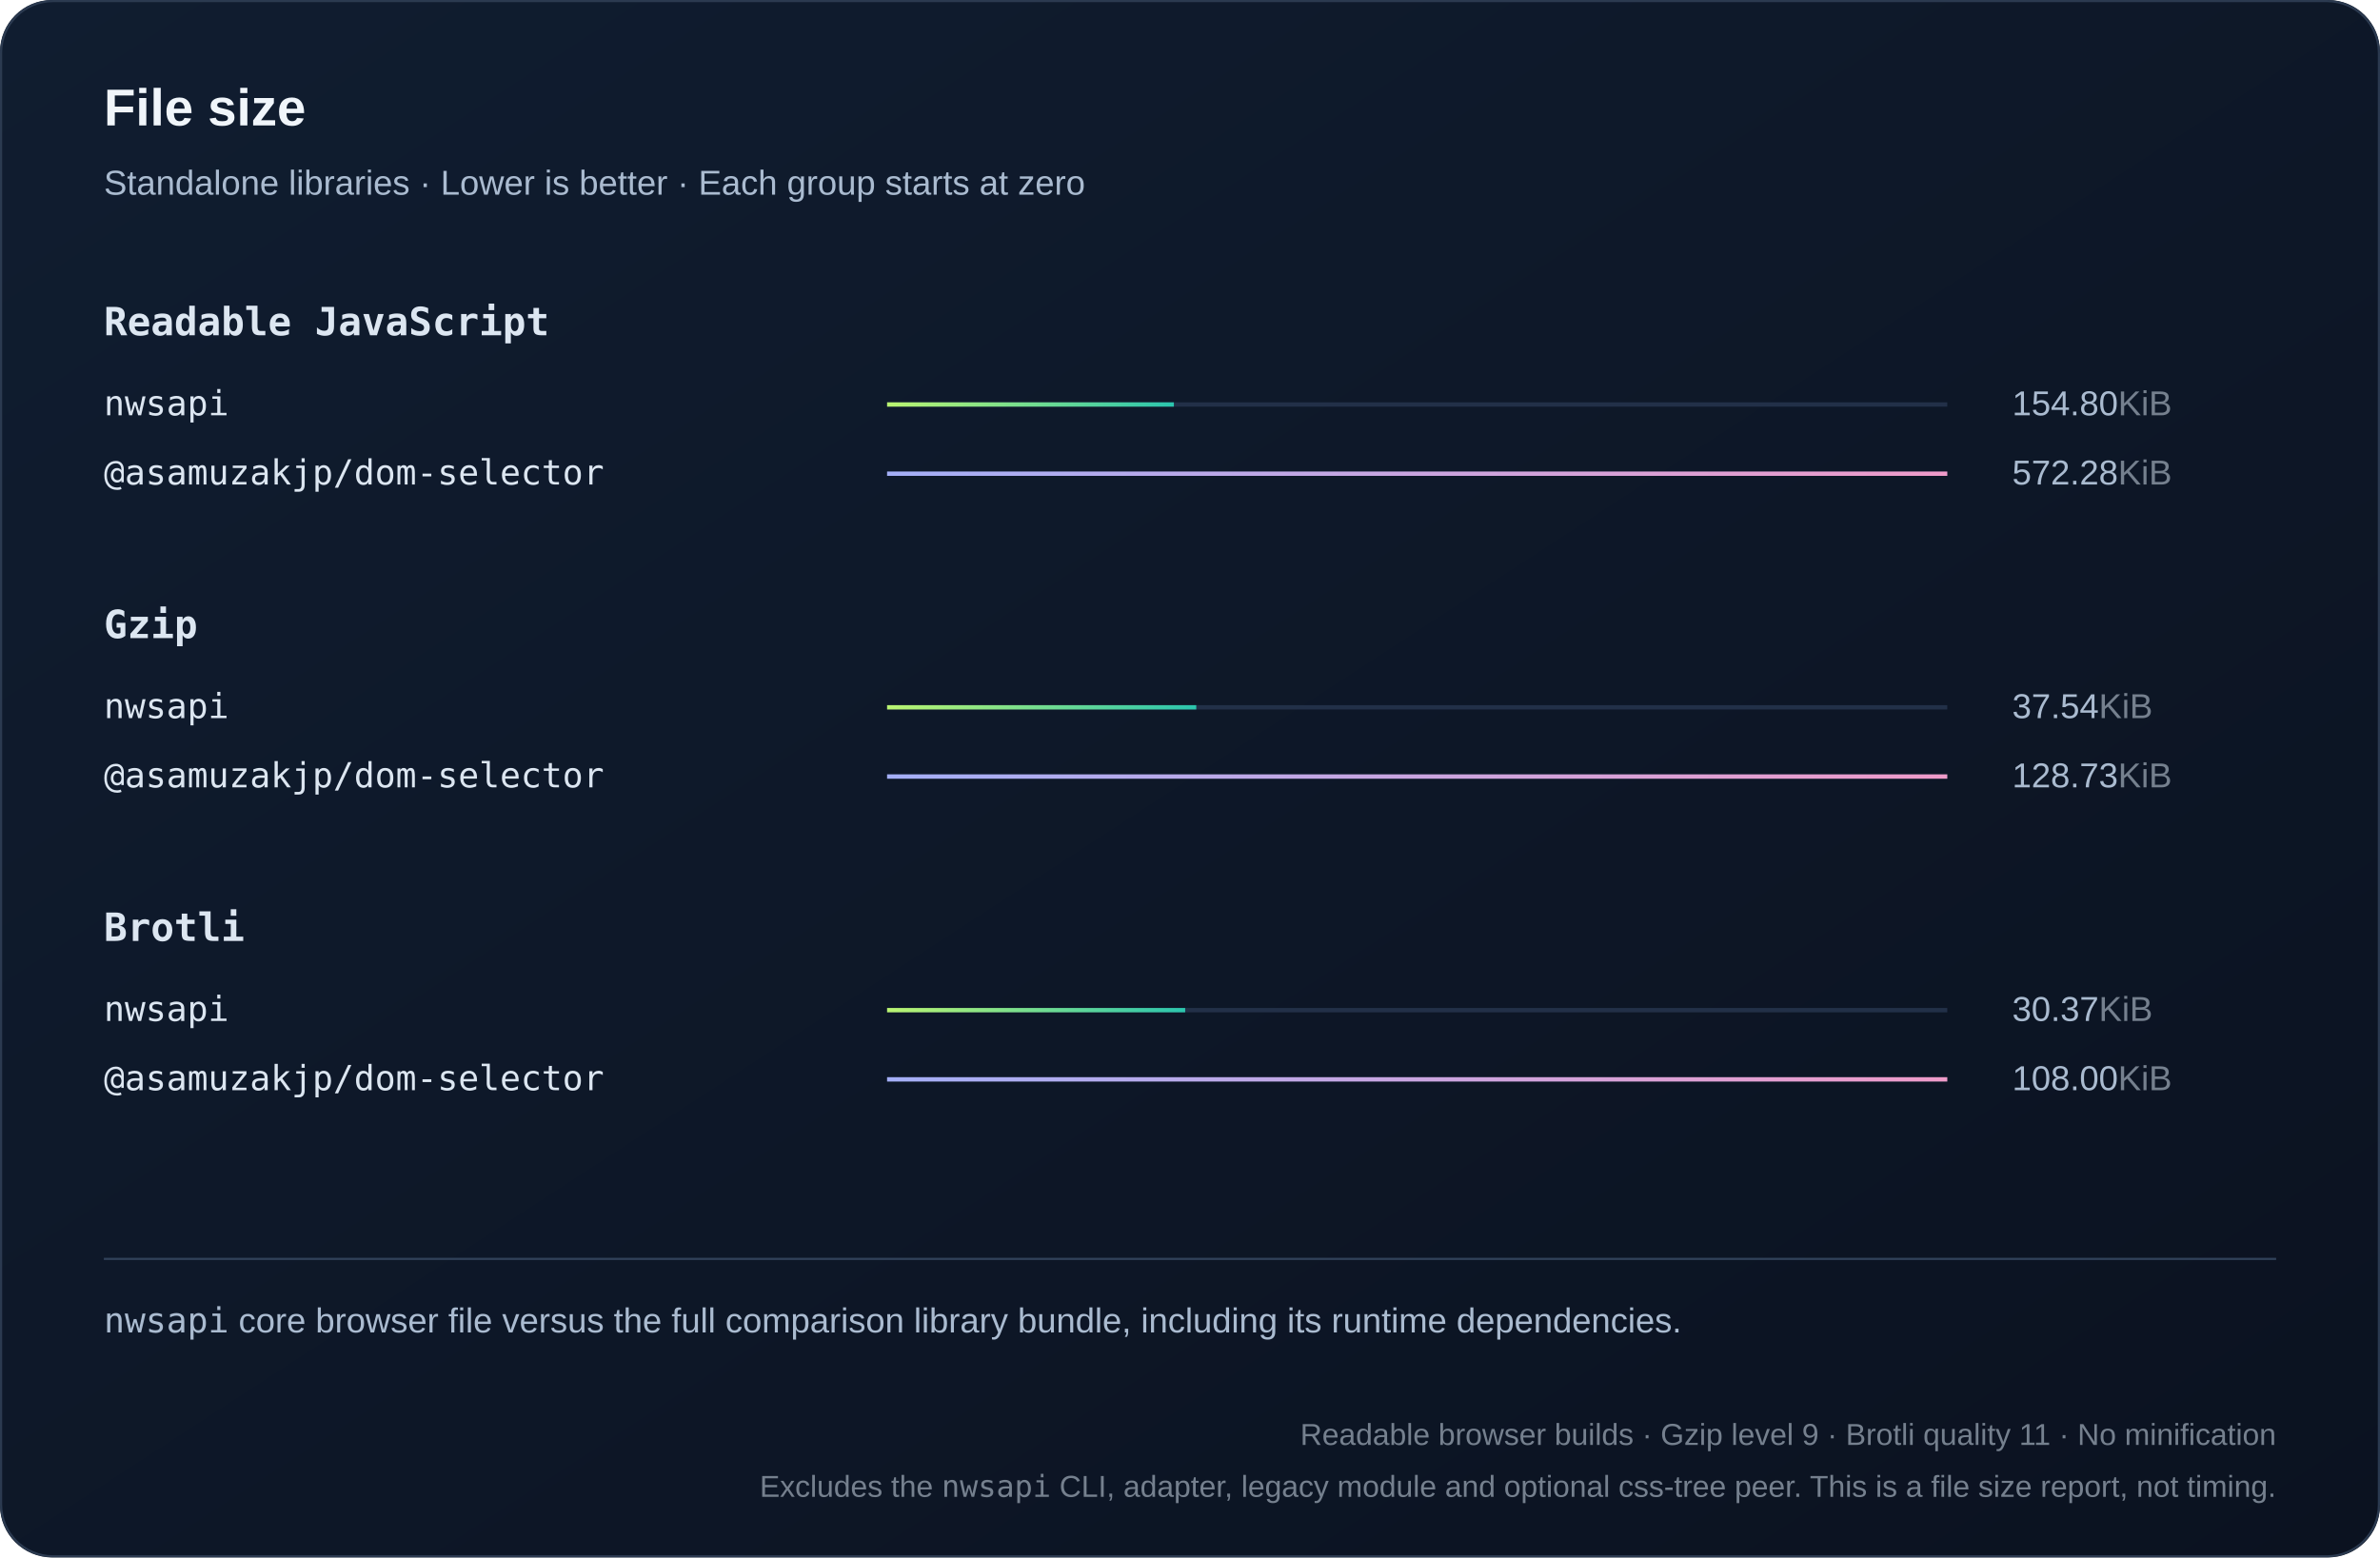
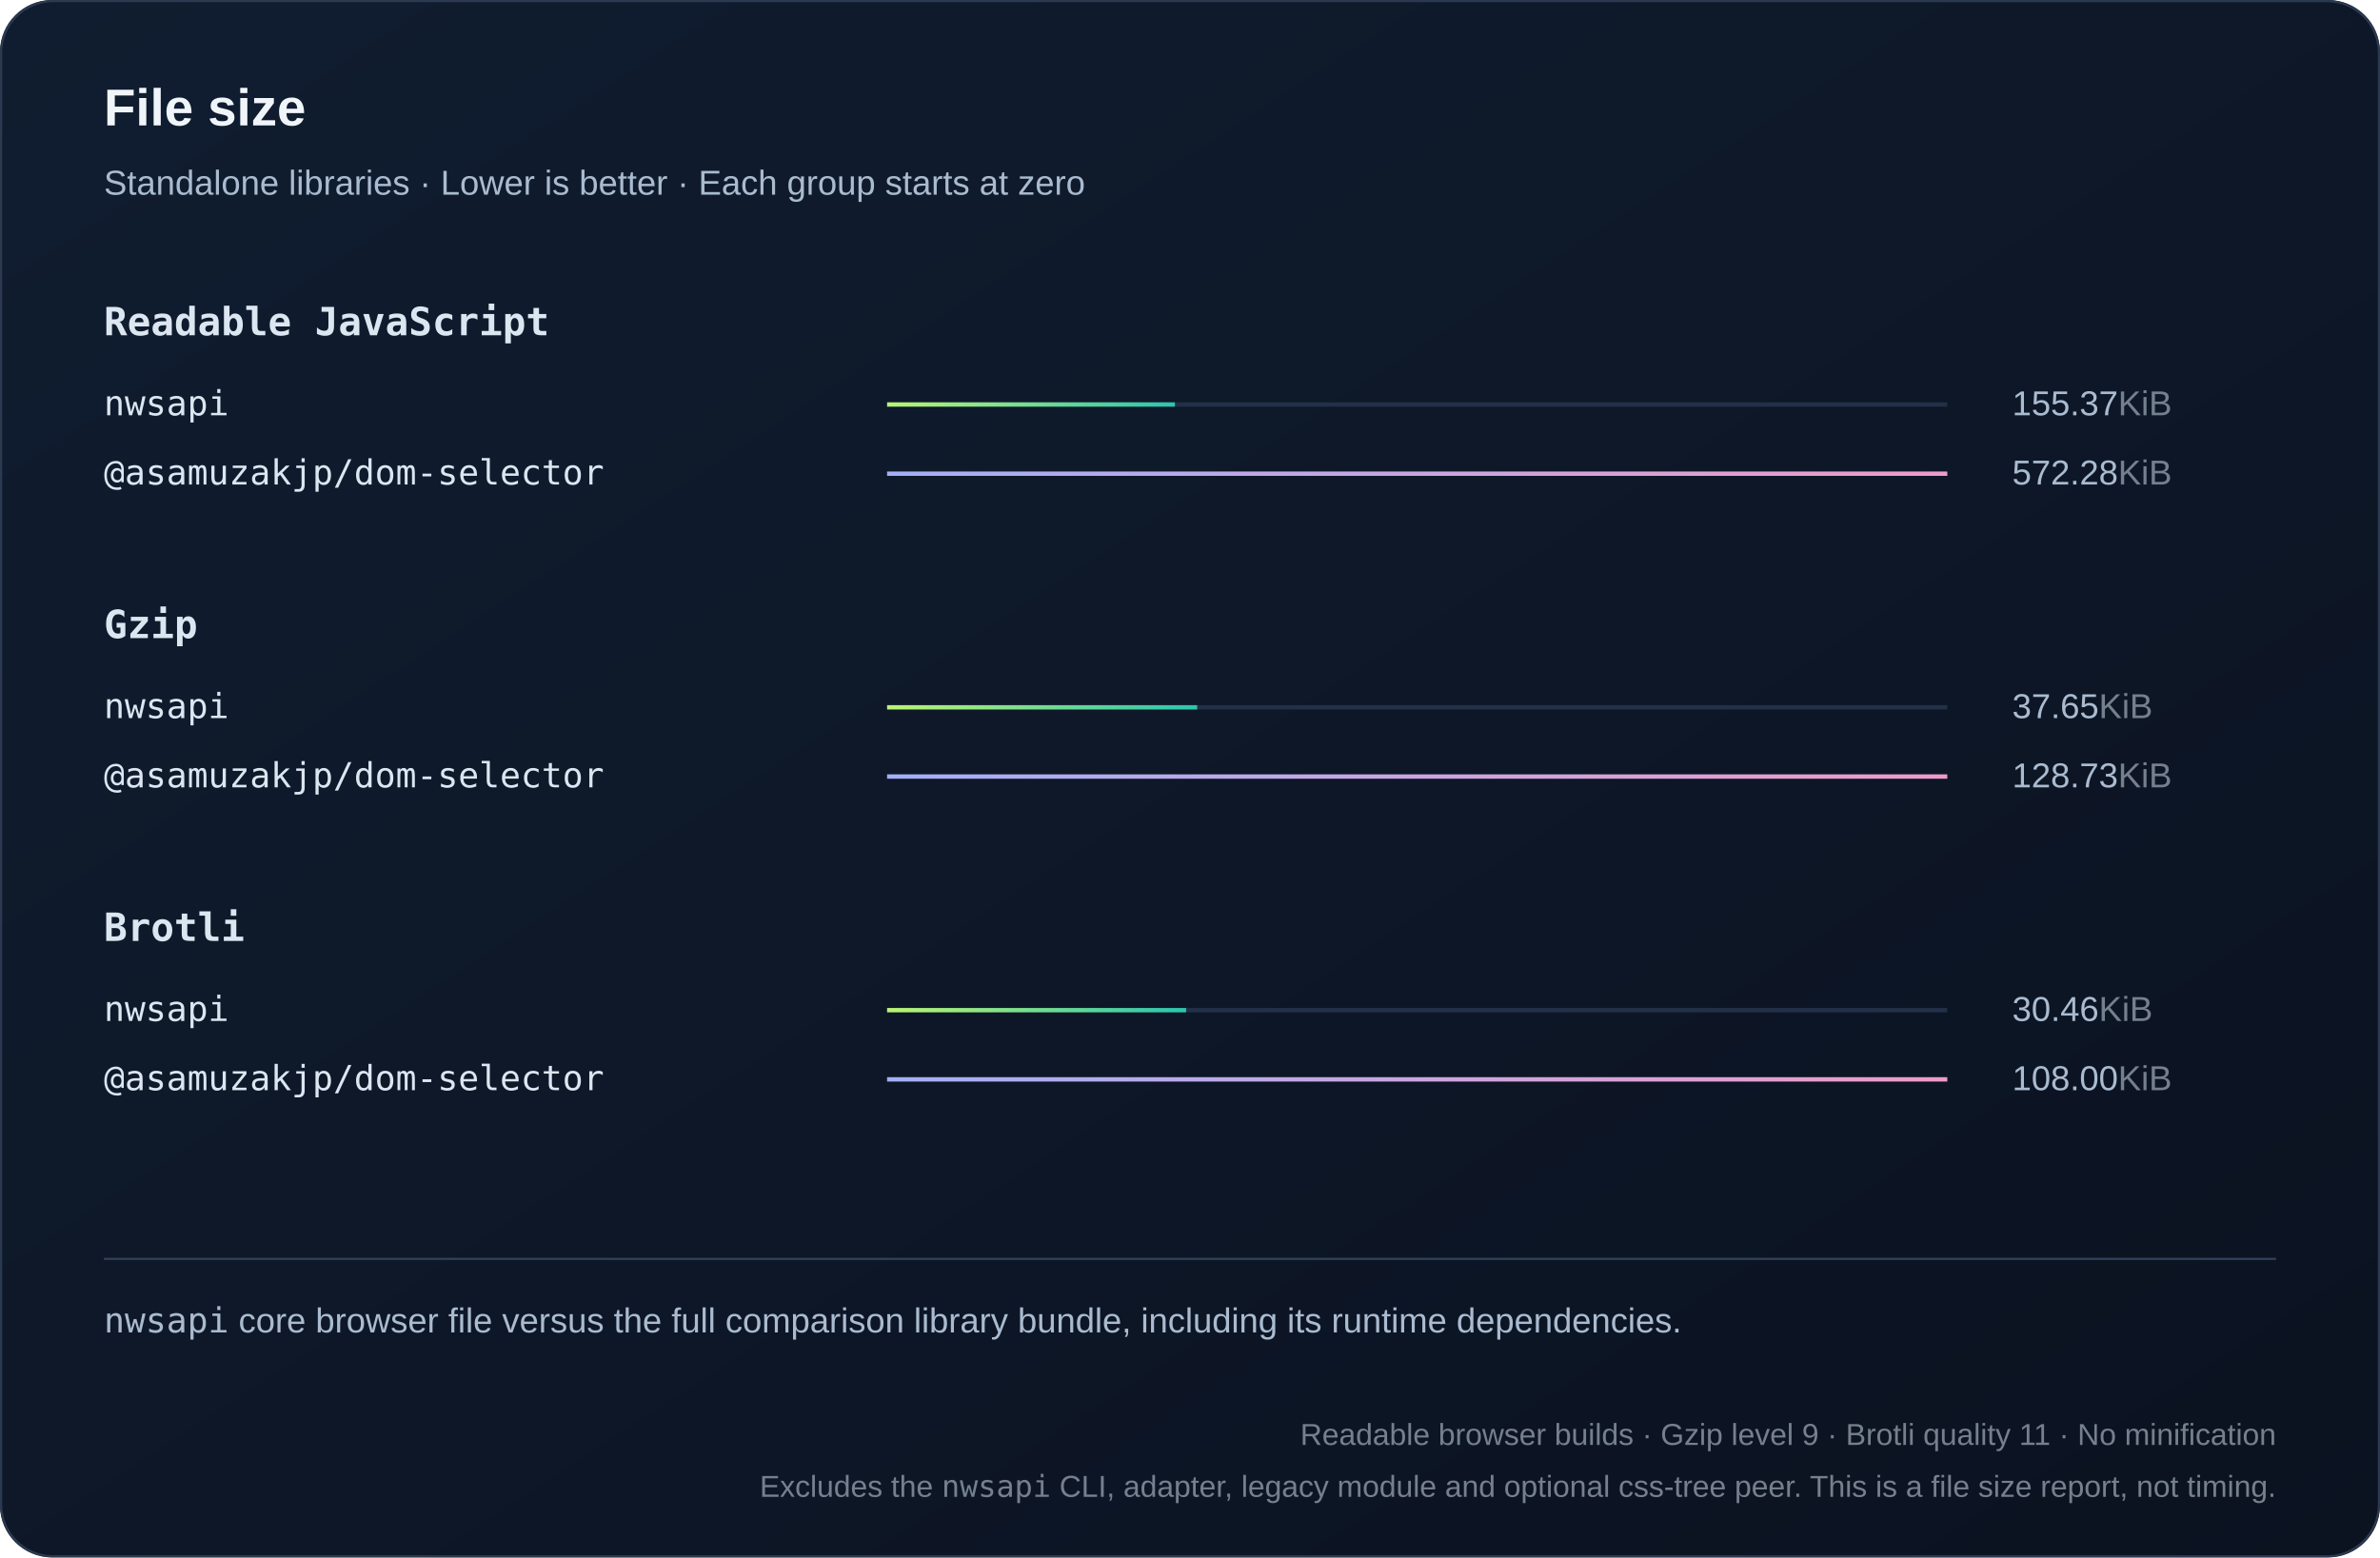
<svg xmlns="http://www.w3.org/2000/svg" width="1100" height="720" viewBox="0 0 1100 720" role="img">
  <defs>
    <linearGradient id="bg" x2="1" y2="1">
      <stop stop-color="#101d30" />
      <stop offset="1" stop-color="#0b1220" />
    </linearGradient>
    <linearGradient id="series0">
      <stop stop-color="#baf471" />
      <stop offset="1" stop-color="#2bc5ae" />
    </linearGradient>
    <linearGradient id="series1">
      <stop stop-color="#a4aff7" />
      <stop offset="1" stop-color="#ef9bc9" />
    </linearGradient>
    <linearGradient id="series2">
      <stop stop-color="#80d7ff" />
      <stop offset="1" stop-color="#739be8" />
    </linearGradient>
  </defs>
  <style>text{font-family:Arial,Helvetica,sans-serif;fill:#f0f5fa}
.muted{fill:#aabbd0;font:16px Arial,Helvetica,sans-serif}
.code{font:18px Consolas,Menlo,monospace;fill:#dce6f1}
.note .code{font:16px Consolas,Menlo,monospace}
.metadata,.metadata .code{fill:#75808e;font-size:14px}
.chart-title{font-size:24px;font-weight:700}
.unit{fill:#75808e}
.package{font-family:Consolas,Menlo,monospace}
.comparison{font-size:14px;font-variant-numeric:tabular-nums}
.tick{fill:#aabbd0;font-size:12px}
.time{fill:#aabbd0;font-size:13px;font-variant-numeric:tabular-nums}
.engine{font-size:16px}</style>
  <rect width="1100" height="720" rx="24" fill="url(#bg)" />
  <rect x=".5" y=".5" width="1099" height="719" rx="24" fill="none" stroke="#2b3a50" />
  <text x="48" y="58" class="chart-title">File size</text>
  <text x="48" y="90" class="muted">Standalone libraries · Lower is better · Each group starts at zero</text>
  <text x="48" y="155" class="code" style="font-weight:600">Readable JavaScript</text>
  <g>
    <text x="48" y="192" class="code engine">nwsapi</text>
    <path d="M410 187h490" stroke="#223048" stroke-width="2" />
-     <rect x="410" y="186" width="132.546" height="2" fill="url(#series0)" />
-     <text x="930" y="192" class="muted">154.80<tspan class="unit">KiB</tspan>
+     <rect x="410" y="186" width="133.031" height="2" fill="url(#series0)" />
+     <text x="930" y="192" class="muted">155.37<tspan class="unit">KiB</tspan>
    </text>
  </g>
  <g>
    <text x="48" y="224" class="code engine">@asamuzakjp/dom-selector</text>
    <path d="M410 219h490" stroke="#223048" stroke-width="2" />
    <rect x="410" y="218" width="490" height="2" fill="url(#series1)" />
    <text x="930" y="224" class="muted">572.28<tspan class="unit">KiB</tspan>
    </text>
  </g>
  <text x="48" y="295" class="code" style="font-weight:600">Gzip</text>
  <g>
    <text x="48" y="332" class="code engine">nwsapi</text>
    <path d="M410 327h490" stroke="#223048" stroke-width="2" />
-     <rect x="410" y="326" width="142.902" height="2" fill="url(#series0)" />
-     <text x="930" y="332" class="muted">37.54<tspan class="unit">KiB</tspan>
+     <rect x="410" y="326" width="143.326" height="2" fill="url(#series0)" />
+     <text x="930" y="332" class="muted">37.65<tspan class="unit">KiB</tspan>
    </text>
  </g>
  <g>
    <text x="48" y="364" class="code engine">@asamuzakjp/dom-selector</text>
    <path d="M410 359h490" stroke="#223048" stroke-width="2" />
    <rect x="410" y="358" width="490" height="2" fill="url(#series1)" />
    <text x="930" y="364" class="muted">128.73<tspan class="unit">KiB</tspan>
    </text>
  </g>
  <text x="48" y="435" class="code" style="font-weight:600">Brotli</text>
  <g>
    <text x="48" y="472" class="code engine">nwsapi</text>
    <path d="M410 467h490" stroke="#223048" stroke-width="2" />
-     <rect x="410" y="466" width="137.776" height="2" fill="url(#series0)" />
-     <text x="930" y="472" class="muted">30.37<tspan class="unit">KiB</tspan>
+     <rect x="410" y="466" width="138.21" height="2" fill="url(#series0)" />
+     <text x="930" y="472" class="muted">30.46<tspan class="unit">KiB</tspan>
    </text>
  </g>
  <g>
    <text x="48" y="504" class="code engine">@asamuzakjp/dom-selector</text>
    <path d="M410 499h490" stroke="#223048" stroke-width="2" />
    <rect x="410" y="498" width="490" height="2" fill="url(#series1)" />
    <text x="930" y="504" class="muted">108.00<tspan class="unit">KiB</tspan>
    </text>
  </g>
  <path d="M48 582h1004" stroke="#304159" />
  <text x="48" y="616" class="muted note">
    <tspan class="package">nwsapi</tspan> core browser file versus the full comparison library bundle, including its runtime dependencies.</text>
  <text x="1052" y="668" text-anchor="end" class="muted note metadata">Readable browser builds · Gzip level 9 · Brotli quality 11 · No minification</text>
  <text x="1052" y="692" text-anchor="end" class="muted note metadata">Excludes the <tspan class="package">nwsapi</tspan> CLI, adapter, legacy module and optional css-tree peer. This is a file size report, not timing.</text>
</svg>
